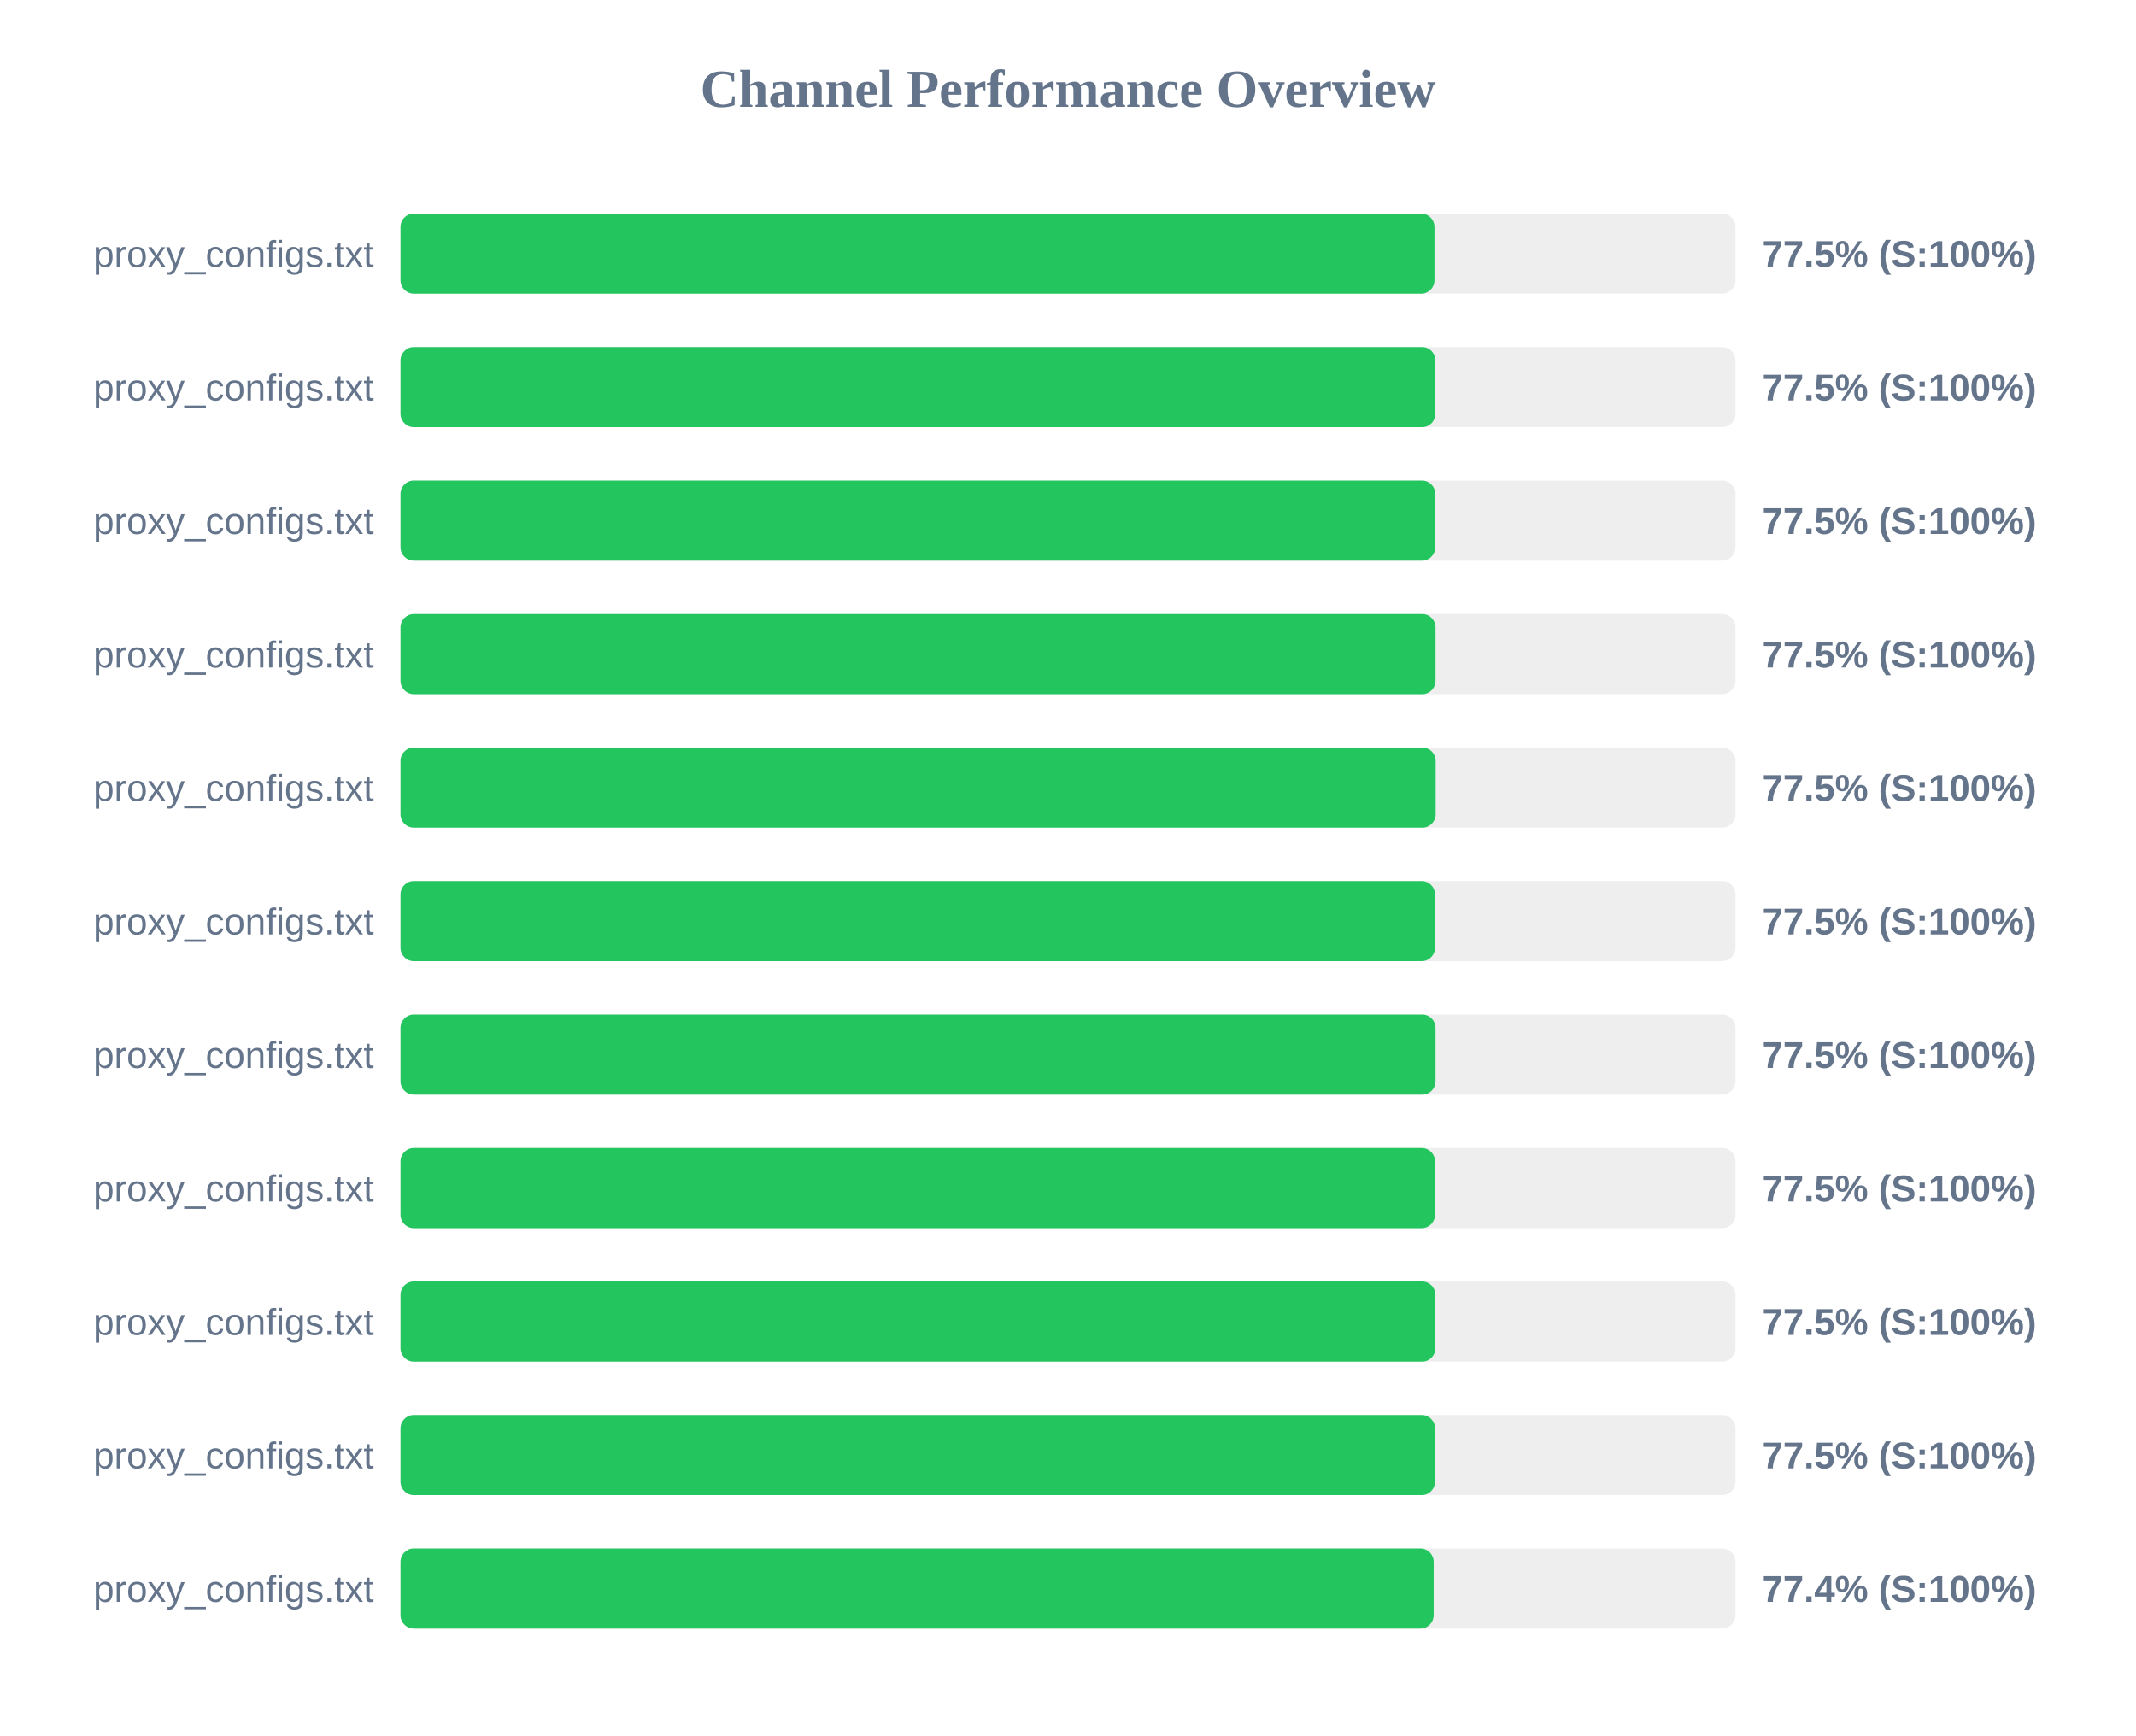
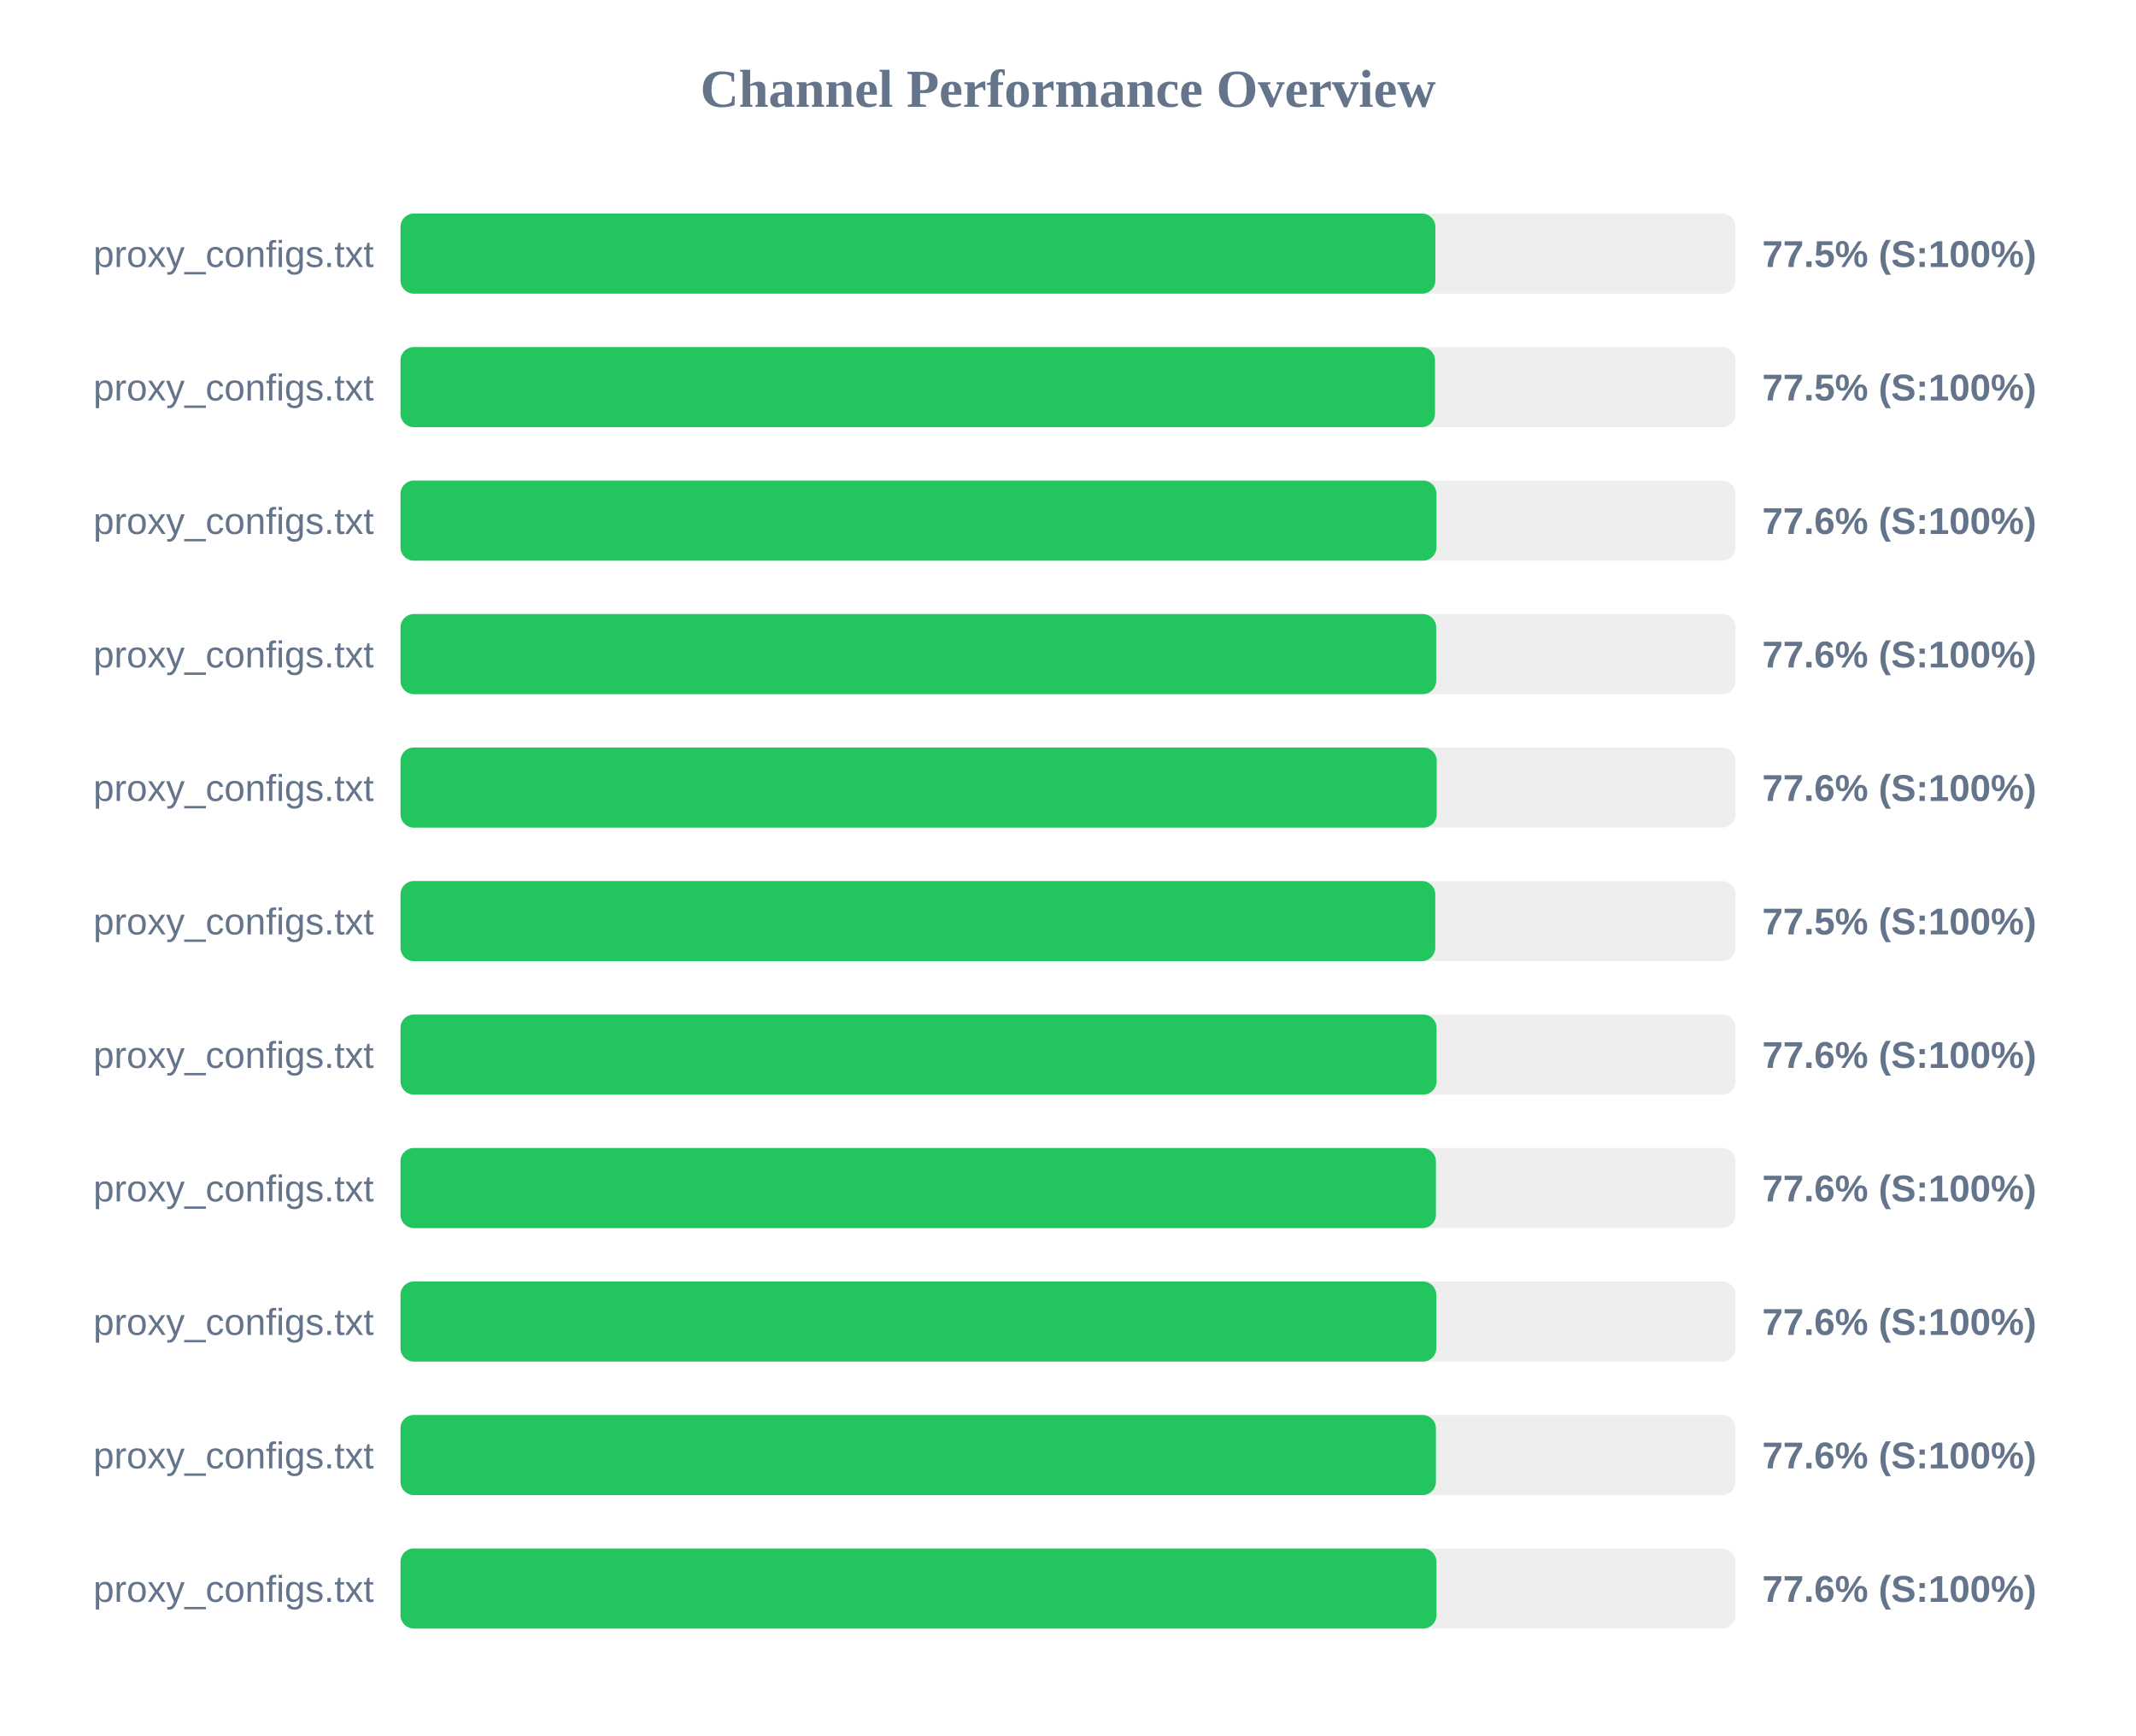
<svg xmlns="http://www.w3.org/2000/svg" width="800" height="650" version="1.1">
  <style>
        .row { font: 14px Arial; fill: #64748b; }
        .score { font: bold 14px Arial; fill: #64748b; }
    </style>
  <text x="400" y="40" text-anchor="middle" font-size="20px" font-weight="bold" fill="#64748b">Channel Performance Overview</text>
  <rect x="150" y="80" width="500" height="30" fill="#eee" rx="5" />
-   <rect x="150" y="80" width="387.25" height="30" fill="#22c55e" rx="5" />
+   <rect x="150" y="80" width="387.6" height="30" fill="#22c55e" rx="5" />
  <text x="140" y="100" text-anchor="end" class="row">proxy_configs.txt</text>
  <text x="660" y="100" text-anchor="start" class="score">77.5% (S:100%)</text>
  <rect x="150" y="130" width="500" height="30" fill="#eee" rx="5" />
-   <rect x="150" y="130" width="387.6" height="30" fill="#22c55e" rx="5" />
+   <rect x="150" y="130" width="387.45" height="30" fill="#22c55e" rx="5" />
  <text x="140" y="150" text-anchor="end" class="row">proxy_configs.txt</text>
  <text x="660" y="150" text-anchor="start" class="score">77.5% (S:100%)</text>
  <rect x="150" y="180" width="500" height="30" fill="#eee" rx="5" />
-   <rect x="150" y="180" width="387.55" height="30" fill="#22c55e" rx="5" />
+   <rect x="150" y="180" width="388.0" height="30" fill="#22c55e" rx="5" />
  <text x="140" y="200" text-anchor="end" class="row">proxy_configs.txt</text>
-   <text x="660" y="200" text-anchor="start" class="score">77.5% (S:100%)</text>
+   <text x="660" y="200" text-anchor="start" class="score">77.6% (S:100%)</text>
  <rect x="150" y="230" width="500" height="30" fill="#eee" rx="5" />
-   <rect x="150" y="230" width="387.65" height="30" fill="#22c55e" rx="5" />
+   <rect x="150" y="230" width="387.9" height="30" fill="#22c55e" rx="5" />
  <text x="140" y="250" text-anchor="end" class="row">proxy_configs.txt</text>
-   <text x="660" y="250" text-anchor="start" class="score">77.5% (S:100%)</text>
+   <text x="660" y="250" text-anchor="start" class="score">77.6% (S:100%)</text>
  <rect x="150" y="280" width="500" height="30" fill="#eee" rx="5" />
-   <rect x="150" y="280" width="387.7" height="30" fill="#22c55e" rx="5" />
+   <rect x="150" y="280" width="388.1" height="30" fill="#22c55e" rx="5" />
  <text x="140" y="300" text-anchor="end" class="row">proxy_configs.txt</text>
-   <text x="660" y="300" text-anchor="start" class="score">77.5% (S:100%)</text>
+   <text x="660" y="300" text-anchor="start" class="score">77.6% (S:100%)</text>
  <rect x="150" y="330" width="500" height="30" fill="#eee" rx="5" />
-   <rect x="150" y="330" width="387.45" height="30" fill="#22c55e" rx="5" />
+   <rect x="150" y="330" width="387.55" height="30" fill="#22c55e" rx="5" />
  <text x="140" y="350" text-anchor="end" class="row">proxy_configs.txt</text>
  <text x="660" y="350" text-anchor="start" class="score">77.5% (S:100%)</text>
  <rect x="150" y="380" width="500" height="30" fill="#eee" rx="5" />
-   <rect x="150" y="380" width="387.65" height="30" fill="#22c55e" rx="5" />
+   <rect x="150" y="380" width="388.05" height="30" fill="#22c55e" rx="5" />
  <text x="140" y="400" text-anchor="end" class="row">proxy_configs.txt</text>
-   <text x="660" y="400" text-anchor="start" class="score">77.5% (S:100%)</text>
+   <text x="660" y="400" text-anchor="start" class="score">77.6% (S:100%)</text>
  <rect x="150" y="430" width="500" height="30" fill="#eee" rx="5" />
-   <rect x="150" y="430" width="387.45" height="30" fill="#22c55e" rx="5" />
+   <rect x="150" y="430" width="387.8" height="30" fill="#22c55e" rx="5" />
  <text x="140" y="450" text-anchor="end" class="row">proxy_configs.txt</text>
-   <text x="660" y="450" text-anchor="start" class="score">77.5% (S:100%)</text>
+   <text x="660" y="450" text-anchor="start" class="score">77.6% (S:100%)</text>
  <rect x="150" y="480" width="500" height="30" fill="#eee" rx="5" />
-   <rect x="150" y="480" width="387.6" height="30" fill="#22c55e" rx="5" />
+   <rect x="150" y="480" width="387.95" height="30" fill="#22c55e" rx="5" />
  <text x="140" y="500" text-anchor="end" class="row">proxy_configs.txt</text>
-   <text x="660" y="500" text-anchor="start" class="score">77.5% (S:100%)</text>
+   <text x="660" y="500" text-anchor="start" class="score">77.6% (S:100%)</text>
  <rect x="150" y="530" width="500" height="30" fill="#eee" rx="5" />
-   <rect x="150" y="530" width="387.45" height="30" fill="#22c55e" rx="5" />
+   <rect x="150" y="530" width="387.8" height="30" fill="#22c55e" rx="5" />
  <text x="140" y="550" text-anchor="end" class="row">proxy_configs.txt</text>
-   <text x="660" y="550" text-anchor="start" class="score">77.5% (S:100%)</text>
+   <text x="660" y="550" text-anchor="start" class="score">77.6% (S:100%)</text>
  <rect x="150" y="580" width="500" height="30" fill="#eee" rx="5" />
-   <rect x="150" y="580" width="386.95" height="30" fill="#22c55e" rx="5" />
+   <rect x="150" y="580" width="388.0" height="30" fill="#22c55e" rx="5" />
  <text x="140" y="600" text-anchor="end" class="row">proxy_configs.txt</text>
-   <text x="660" y="600" text-anchor="start" class="score">77.4% (S:100%)</text>
+   <text x="660" y="600" text-anchor="start" class="score">77.6% (S:100%)</text>
</svg>
